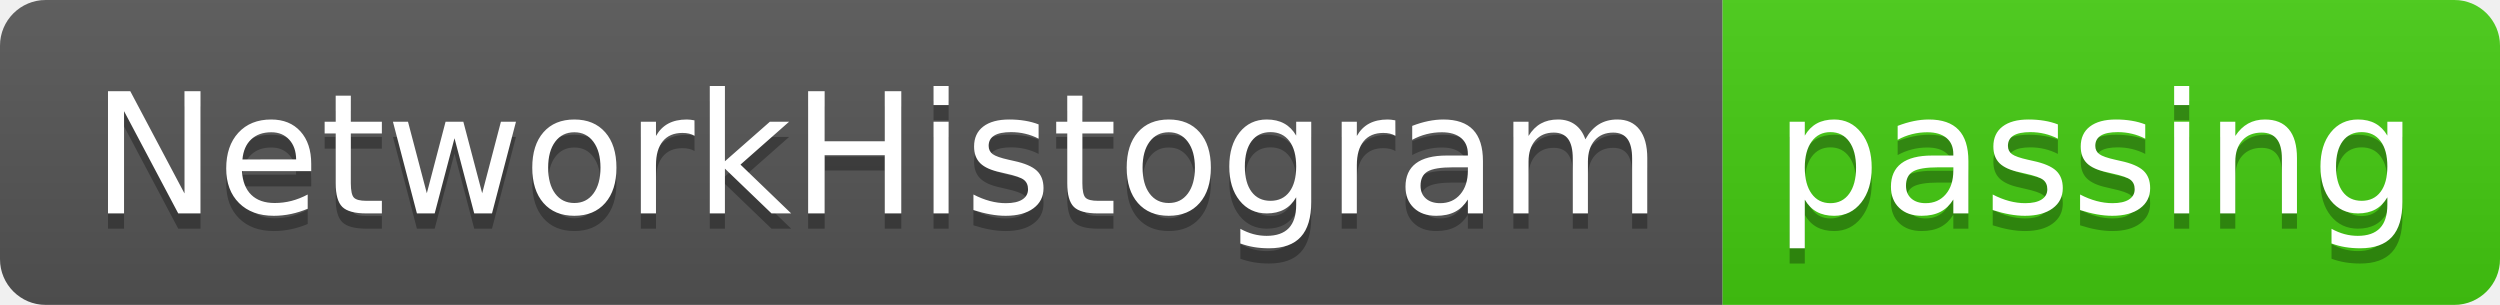
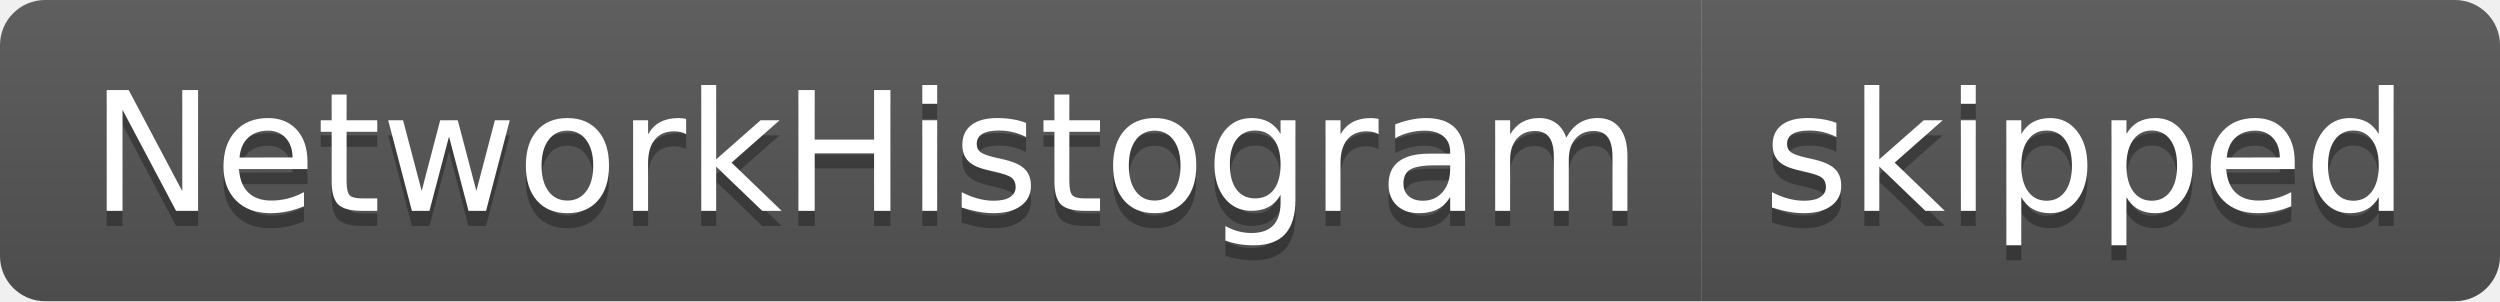
- <svg xmlns="http://www.w3.org/2000/svg" width="164" height="20" role="img" aria-label="NetworkHistogram: passing">
+ <svg xmlns="http://www.w3.org/2000/svg" width="166" height="20" role="img" aria-label="NetworkHistogram: skipped">
  <linearGradient id="s" x2="0" y2="100%">
    <stop offset="0" stop-color="#bbb" stop-opacity=".1" />
    <stop offset="1" stop-opacity=".1" />
  </linearGradient>
  <clipPath id="r">
-     <rect width="164" height="20" rx="3" fill="#fff" />
+     <rect width="166" height="20" rx="3" fill="#fff" />
  </clipPath>
  <g clip-path="url(#r)">
    <rect width="113" height="20" fill="#555" />
-     <rect x="113" width="51" height="20" fill="#4c1" />
-     <rect width="164" height="20" fill="url(#s)" />
+     <rect x="113" width="53" height="20" fill="#555" />
+     <rect width="166" height="20" fill="url(#s)" />
  </g>
  <g fill="#fff" text-anchor="middle" font-family="Verdana,Geneva,DejaVu Sans,sans-serif" text-rendering="geometricPrecision" font-size="110">
    <text aria-hidden="true" x="575" y="150" fill="#010101" fill-opacity=".3" transform="scale(.1)" textLength="1030">NetworkHistogram</text>
    <text x="575" y="140" transform="scale(.1)" fill="#fff" textLength="1030">NetworkHistogram</text>
-     <text aria-hidden="true" x="1375" y="150" fill="#010101" fill-opacity=".3" transform="scale(.1)" textLength="410">passing</text>
-     <text x="1375" y="140" transform="scale(.1)" fill="#fff" textLength="410">passing</text>
+     <text aria-hidden="true" x="1385" y="150" fill="#010101" fill-opacity=".3" transform="scale(.1)" textLength="430">skipped</text>
+     <text x="1385" y="140" transform="scale(.1)" fill="#fff" textLength="430">skipped</text>
  </g>
</svg>
